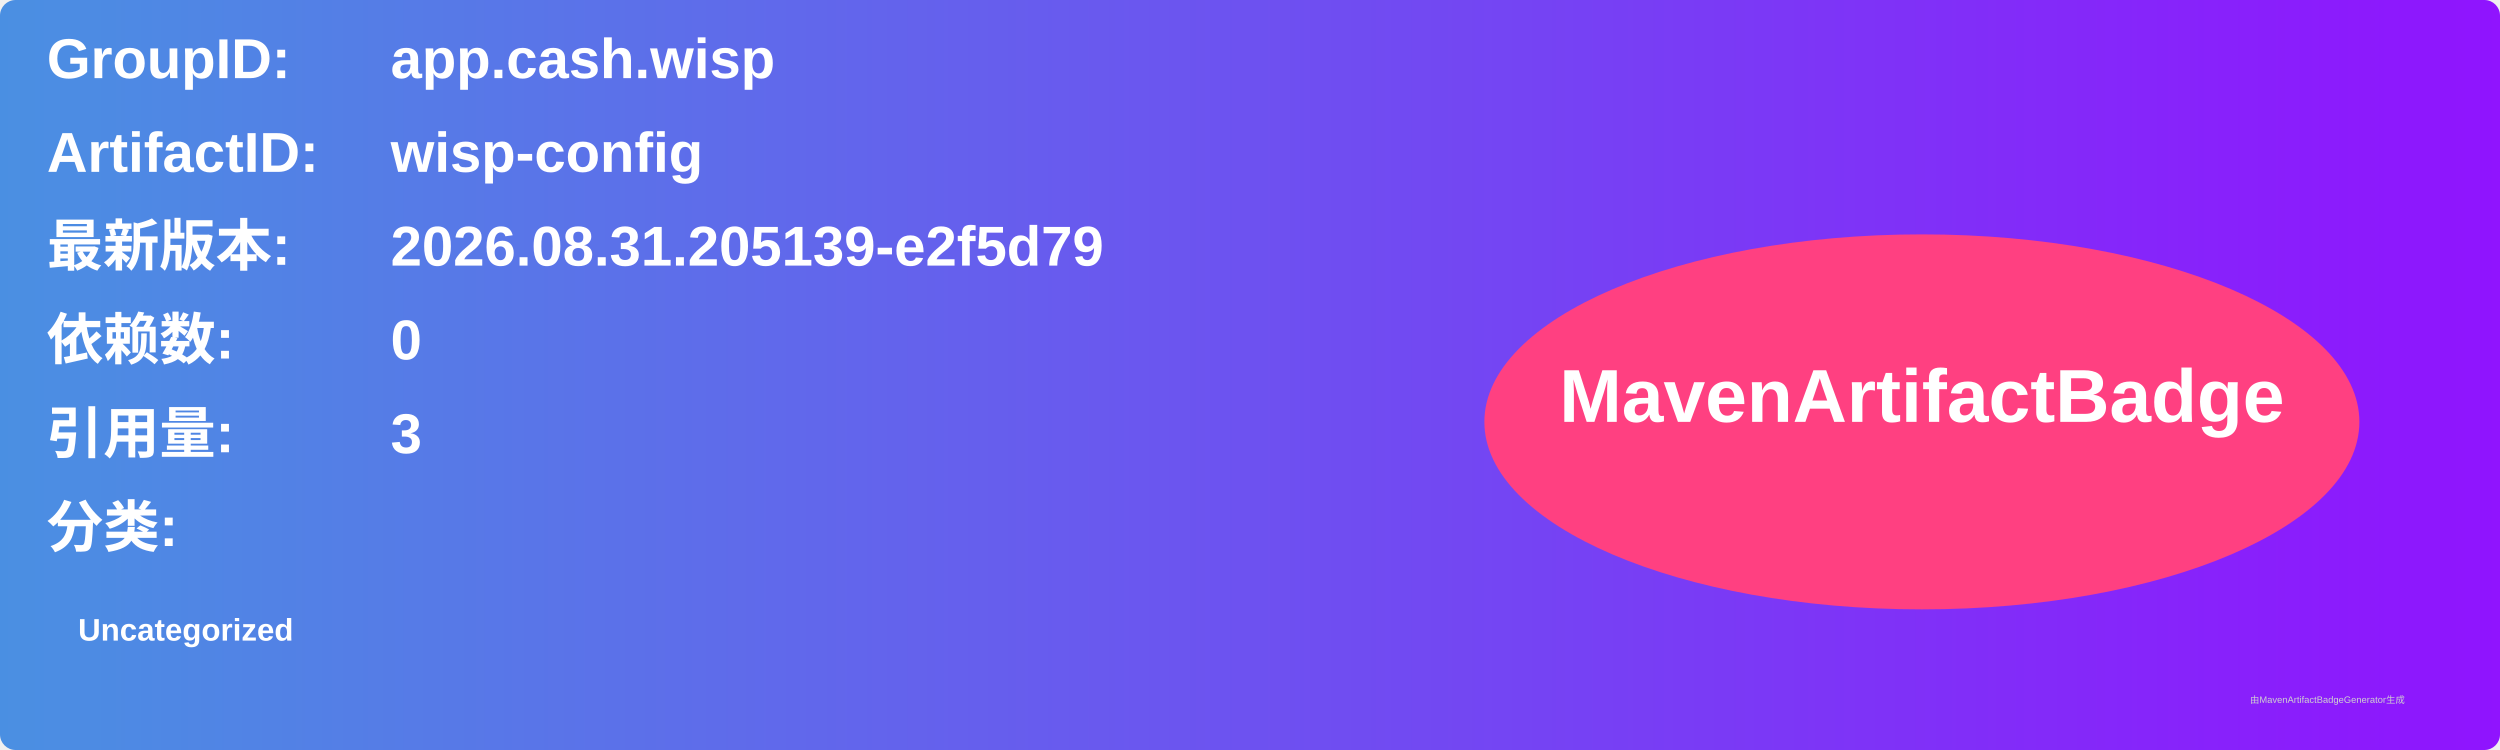
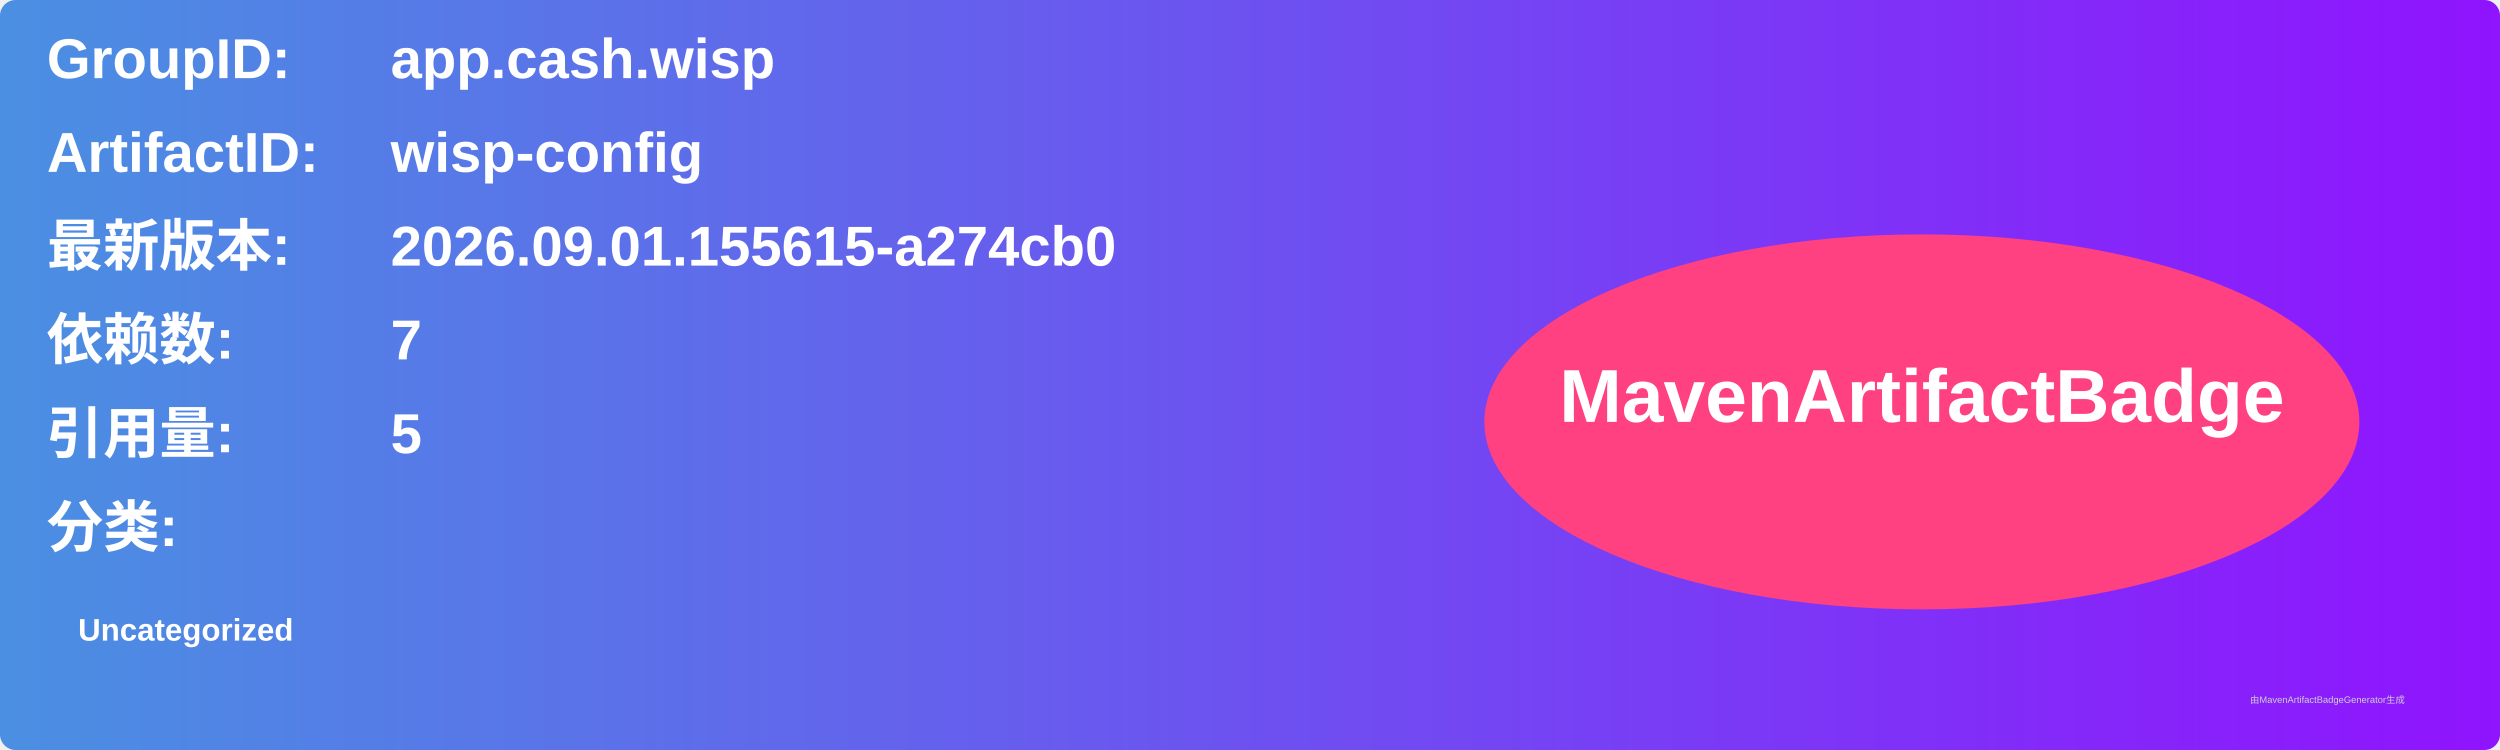
<svg xmlns="http://www.w3.org/2000/svg" width="800" height="240" viewBox="0 0 800 240">
  <linearGradient id="grad" x1="0%" y1="0%" x2="100%" y2="0%">
    <stop offset="0%" stop-color="#4a90e2" />
    <stop offset="100%" stop-color="#9013fe" />
  </linearGradient>
  <rect width="100%" height="100%" rx="5" ry="5" fill="url(#grad)" />
  <g transform="translate(15, 15)">
    <text x="0" y="10" font-family="Arial" font-size="18" fill="white" font-weight="bold" width="260">GroupID:</text>
    <text x="110" y="10" font-family="Arial" font-size="18" fill="white" font-weight="bold" width="460">app.cash.wisp</text>
    <text x="0" y="40" font-family="Arial" font-size="18" fill="white" font-weight="bold" width="260">ArtifactID:</text>
    <text x="110" y="40" font-family="Arial" font-size="18" fill="white" font-weight="bold" width="460">wisp-config</text>
    <text x="0" y="70" font-family="Arial" font-size="18" fill="white" font-weight="bold">最新版本:</text>
    <text x="110" y="70" font-family="Arial" font-size="18" fill="white" font-weight="bold">
-       <tspan font-weight="bold">2026.08.31.205139-e2f5d79</tspan>
+       <tspan font-weight="bold">2026.09.01.155615-a274cb0</tspan>
    </text>
    <text x="0" y="100" font-family="Arial" font-size="18" fill="white" font-weight="bold">依赖数: </text>
    <text x="110" y="100" font-family="Arial" font-size="18" fill="white">
-       <tspan font-weight="bold">0</tspan>
+       <tspan font-weight="bold">7</tspan>
    </text>
    <text x="0" y="130" font-family="Arial" font-size="18" fill="white" font-weight="bold">引用量: </text>
    <text x="110" y="130" font-family="Arial" font-size="18" fill="white">
-       <tspan font-weight="bold">3</tspan>
+       <tspan font-weight="bold">5</tspan>
    </text>
    <text x="0" y="160" font-family="Arial" font-size="18" fill="white" font-weight="bold">分类:</text>
    <text x="10" y="190" font-family="Arial" font-size="10" fill="white">
      <tspan font-weight="bold">Uncategorized</tspan>
    </text>
    <ellipse cx="600" cy="120" rx="140" ry="60" fill="#ff4081" />
    <text x="600" y="120" text-anchor="middle" font-family="Arial" font-size="24" fill="white" font-weight="bold">MavenArtifactBadge</text>
  </g>
  <text x="720" y="225" font-family="Arial" font-size="3" fill="#d0d0d0">由MavenArtifactBadgeGenerator生成</text>
</svg>
